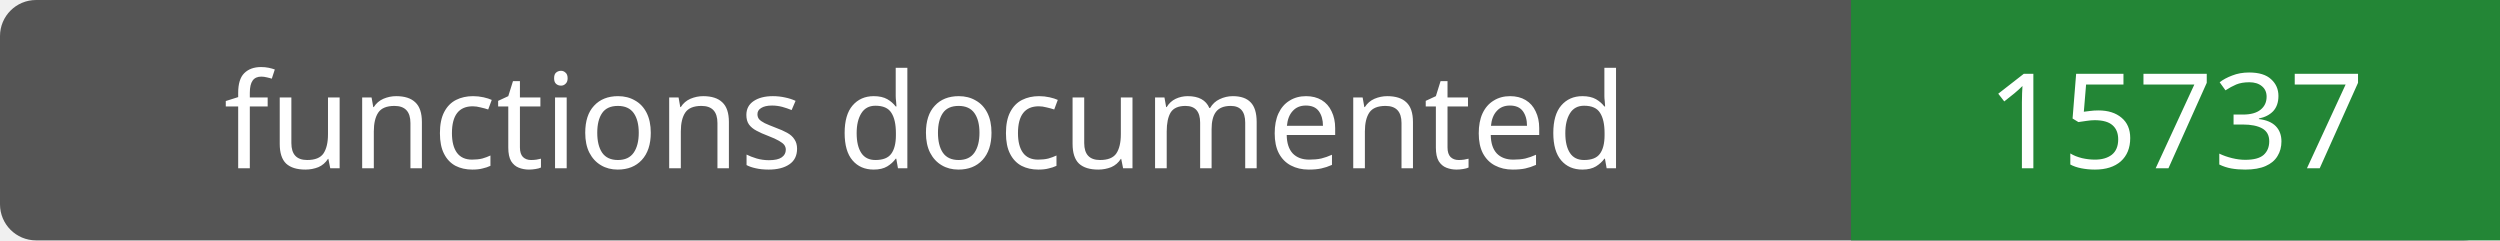
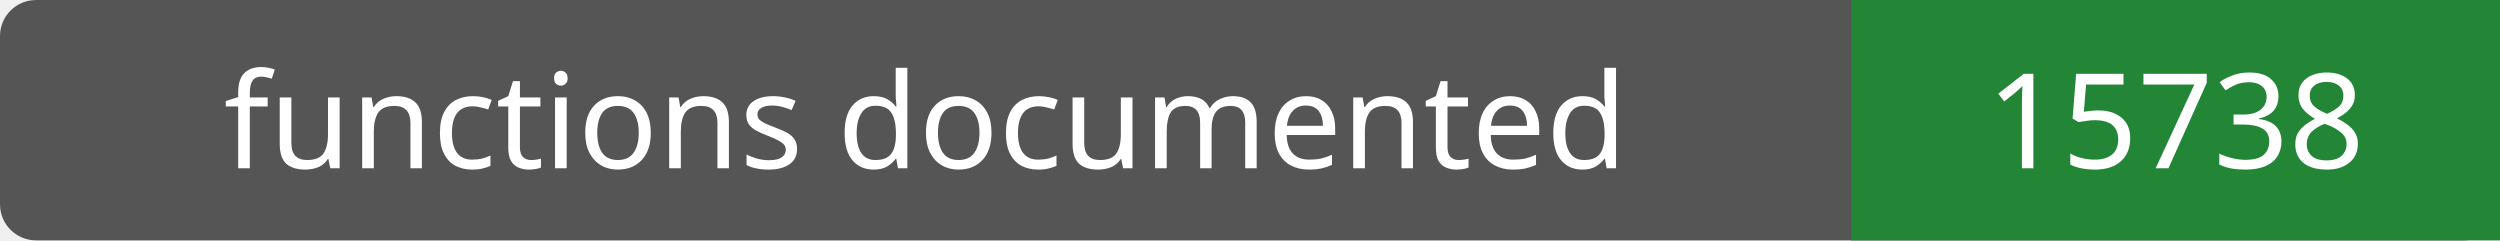
- <svg xmlns="http://www.w3.org/2000/svg" width="208" height="20" role="img" aria-label="functions documented: 15737">
+ <svg xmlns="http://www.w3.org/2000/svg" width="208" height="20" role="img" aria-label="functions documented: 15738">
  <rect width="208" height="20" rx="3" fill="#555" />
  <path fill="#238636" d="M154 0h54v20H154z" />
  <g fill="#fff" text-anchor="middle" font-family="Verdana,sans-serif" font-size="11">
    <text x="77.0" y="14">functions documented</text>
-     <text x="181.0" y="14">15737</text>
+     <text x="181.0" y="14">15738</text>
  </g>
</svg>
